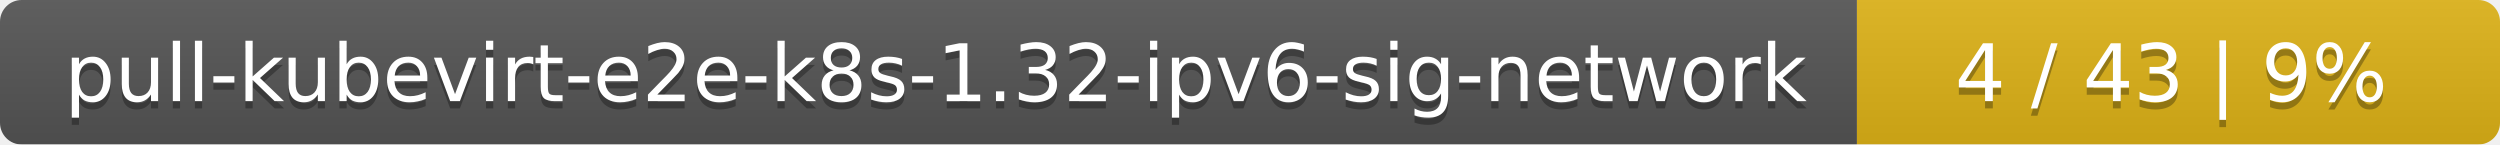
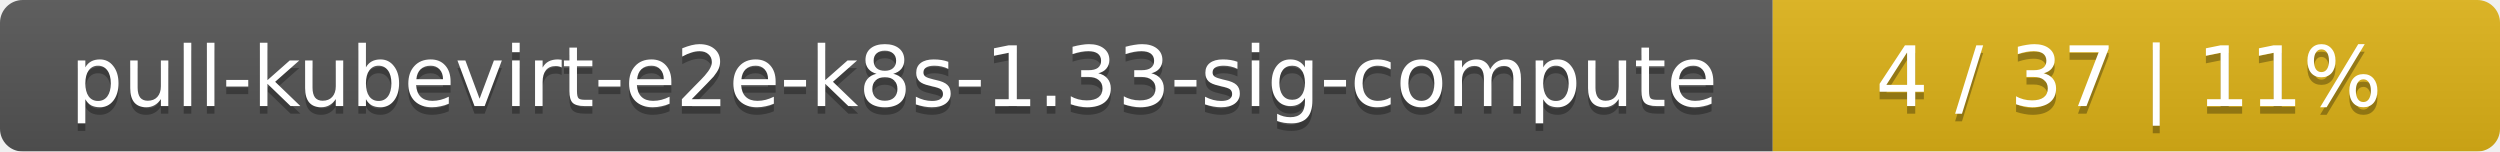
- <svg xmlns="http://www.w3.org/2000/svg" width="346" height="20">
+ <svg xmlns="http://www.w3.org/2000/svg" width="330" height="20">
  <linearGradient id="smooth" x2="0" y2="100%">
    <stop offset="0" stop-color="#bbb" stop-opacity=".1" />
    <stop offset="1" stop-opacity=".1" />
  </linearGradient>
  <mask id="round">
-     <rect width="346" height="20" rx="3" fill="#fff" />
+     <rect width="330" height="20" rx="3" fill="#fff" />
  </mask>
  <g mask="url(#round)">
-     <rect width="257" height="20" fill="#555" />
-     <rect x="257" width="89" height="20" fill="#dfb317" />
-     <rect width="346" height="20" fill="url(#smooth)" />
+     <rect width="234" height="20" fill="#555" />
+     <rect x="234" width="96" height="20" fill="#dfb317" />
+     <rect width="330" height="20" fill="url(#smooth)" />
  </g>
  <g fill="#fff" text-anchor="middle" font-family="DejaVu Sans,Verdana,Geneva,sans-serif" font-size="11">
-     <text x="129.5" y="15" fill="#010101" fill-opacity=".3">pull-kubevirt-e2e-k8s-1.32-ipv6-sig-network</text>
-     <text x="129.5" y="14">pull-kubevirt-e2e-k8s-1.32-ipv6-sig-network</text>
-     <text x="300.5" y="15" fill="#010101" fill-opacity=".3">4 / 43    |    9%</text>
-     <text x="300.5" y="14">4 / 43    |    9%</text>
+     <text x="118" y="15" fill="#010101" fill-opacity=".3">pull-kubevirt-e2e-k8s-1.33-sig-compute</text>
+     <text x="118" y="14">pull-kubevirt-e2e-k8s-1.33-sig-compute</text>
+     <text x="281" y="15" fill="#010101" fill-opacity=".3">4 / 37    |    11%</text>
+     <text x="281" y="14">4 / 37    |    11%</text>
  </g>
</svg>
